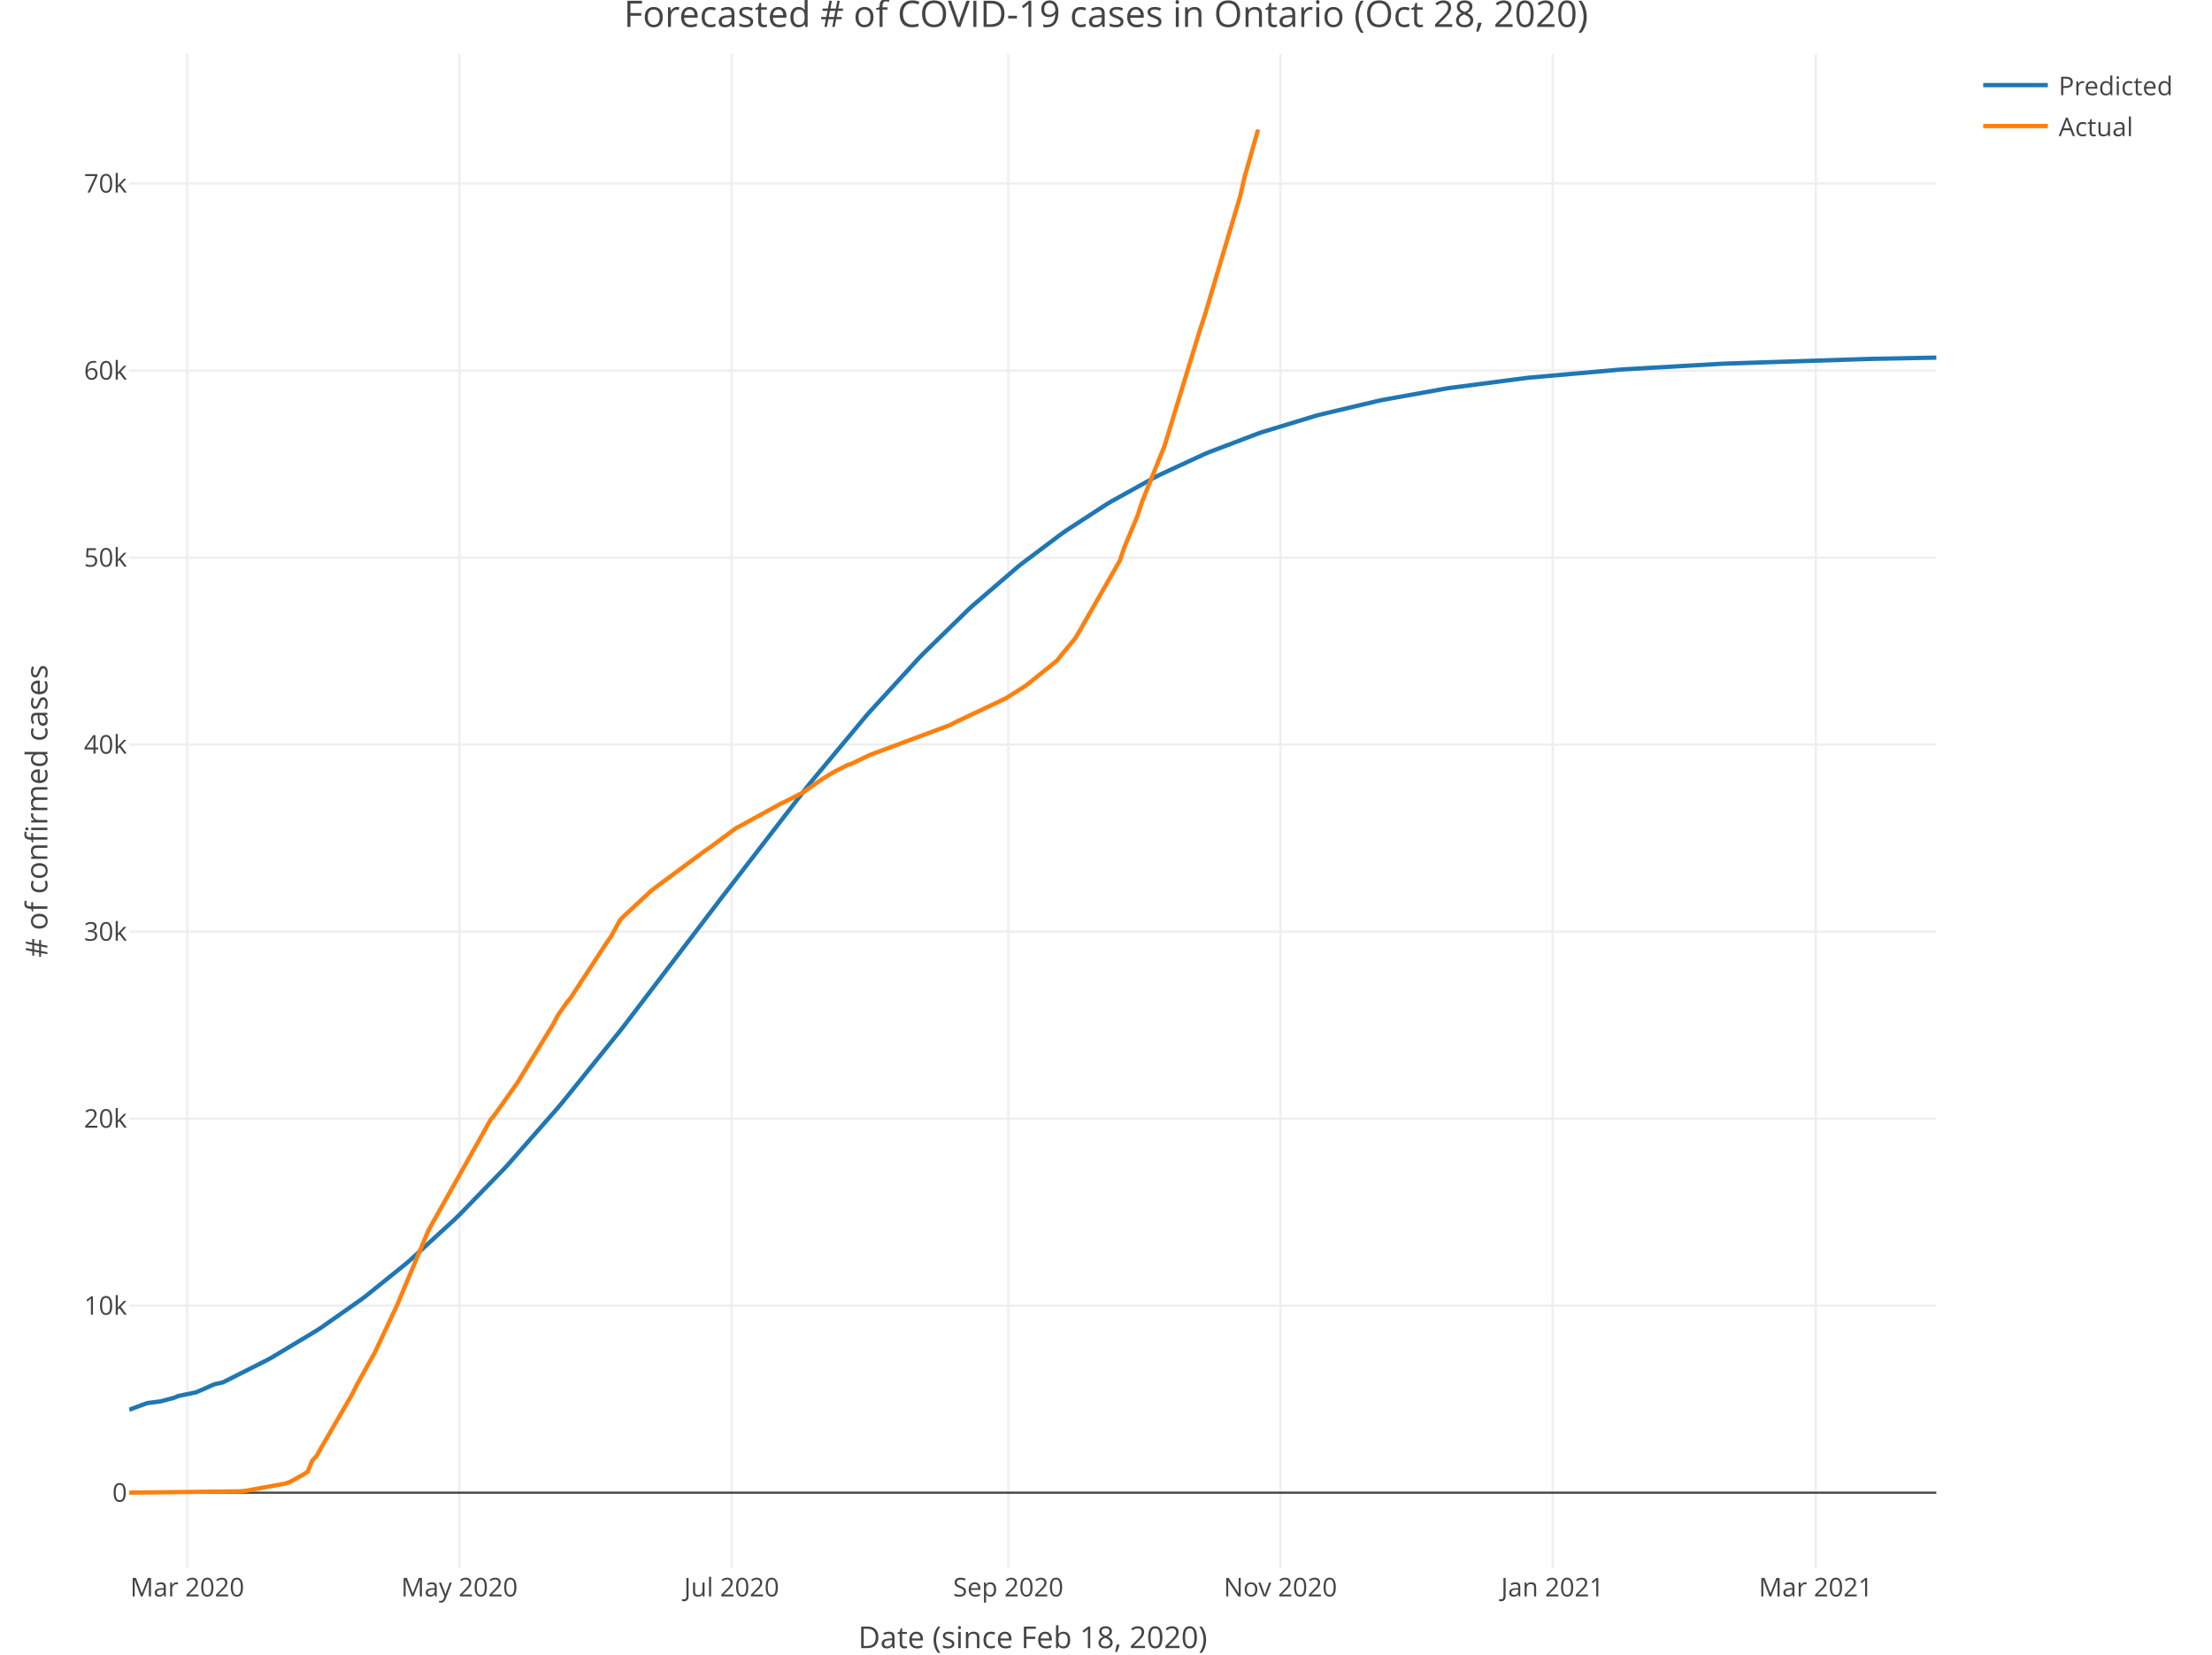
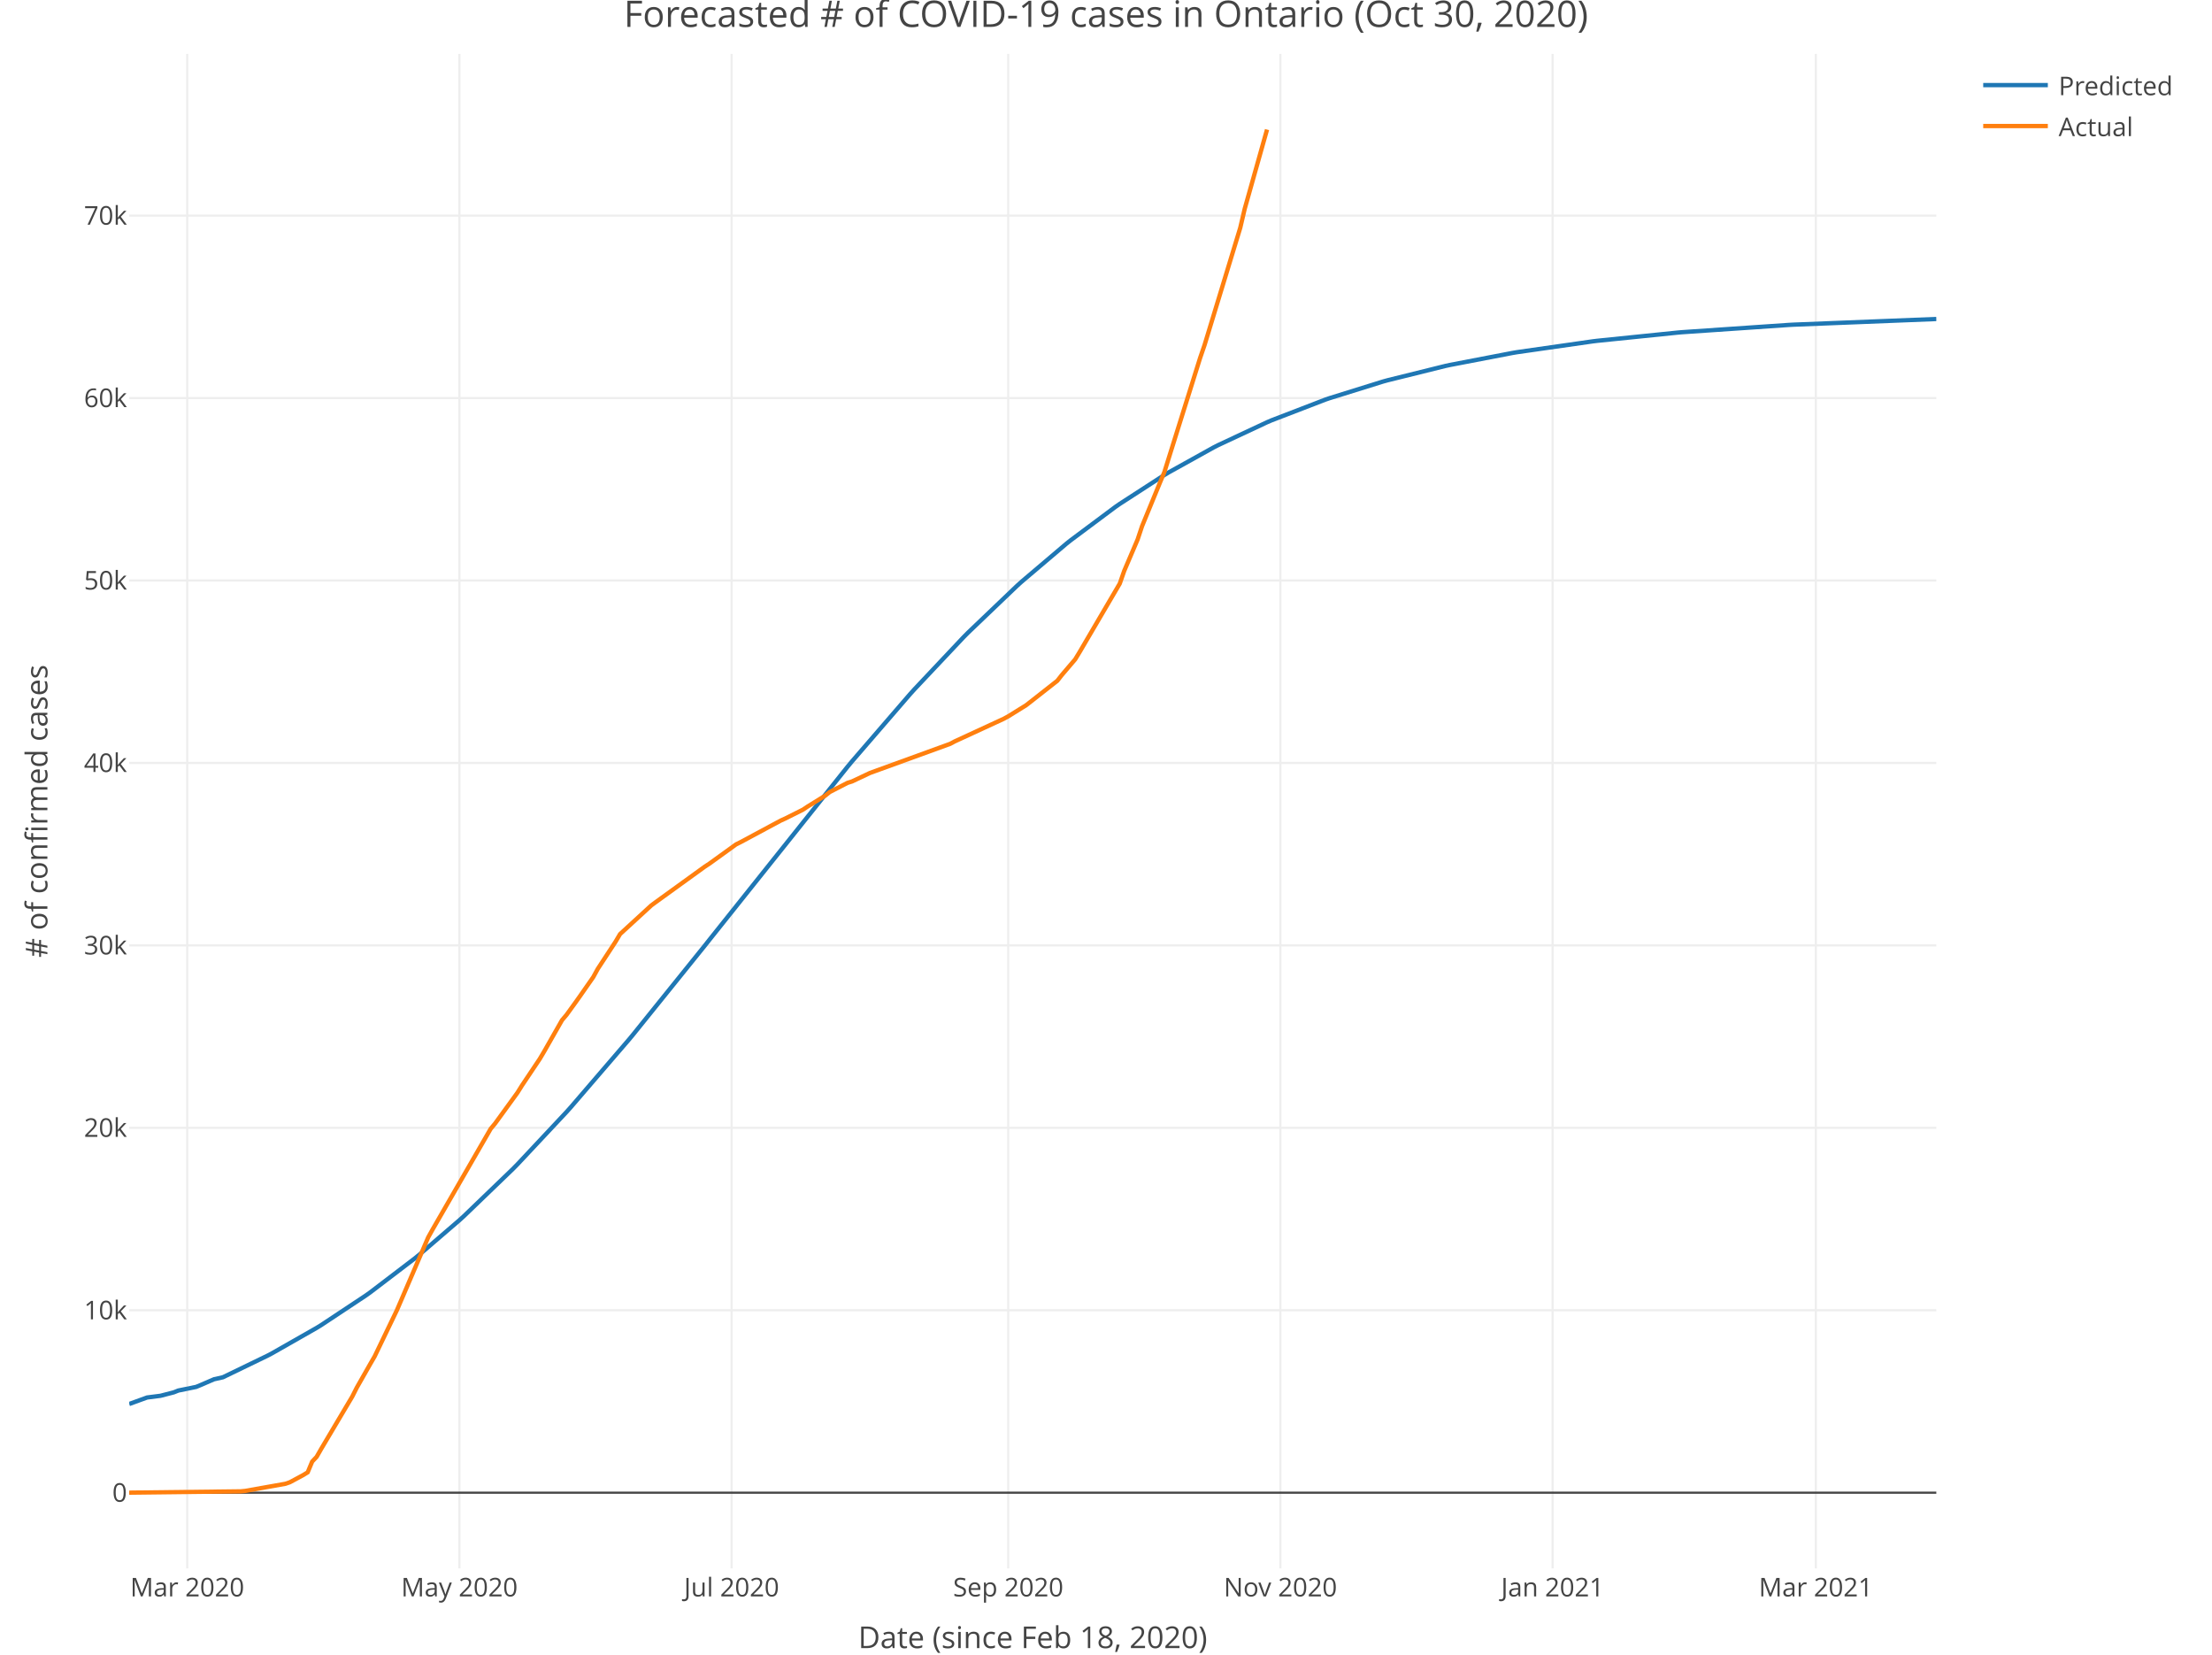
<svg xmlns="http://www.w3.org/2000/svg" class="main-svg" width="1027" height="768" style="" viewBox="0 0 1027 768">
  <rect x="0" y="0" width="1027" height="768" style="fill: rgb(255, 255, 255); fill-opacity: 1;" />
-   <defs id="defs-dbb00a">
+   <defs id="defs-f1dd42">
    <g class="clips">
-       <clipPath id="clipdbb00axyplot" class="plotclip">
+       <clipPath id="clipf1dd42xyplot" class="plotclip">
        <rect width="839" height="703" />
      </clipPath>
-       <clipPath class="axesclip" id="clipdbb00ax">
+       <clipPath class="axesclip" id="clipf1dd42x">
        <rect x="60" y="0" width="839" height="768" />
      </clipPath>
-       <clipPath class="axesclip" id="clipdbb00ay">
+       <clipPath class="axesclip" id="clipf1dd42y">
        <rect x="0" y="25" width="1027" height="703" />
      </clipPath>
-       <clipPath class="axesclip" id="clipdbb00axy">
+       <clipPath class="axesclip" id="clipf1dd42xy">
        <rect x="60" y="25" width="839" height="703" />
      </clipPath>
    </g>
    <g class="gradients" />
  </defs>
  <g class="bglayer" />
  <g class="layer-below">
    <g class="imagelayer" />
    <g class="shapelayer" />
  </g>
  <g class="cartesianlayer">
    <g class="subplot xy">
      <g class="layer-subplot">
        <g class="shapelayer" />
        <g class="imagelayer" />
      </g>
      <g class="gridlayer">
        <g class="x">
          <path class="xgrid crisp" transform="translate(86.93,0)" d="M0,25v703" style="stroke: rgb(238, 238, 238); stroke-opacity: 1; stroke-width: 1px;" />
          <path class="xgrid crisp" transform="translate(213.3,0)" d="M0,25v703" style="stroke: rgb(238, 238, 238); stroke-opacity: 1; stroke-width: 1px;" />
          <path class="xgrid crisp" transform="translate(339.67,0)" d="M0,25v703" style="stroke: rgb(238, 238, 238); stroke-opacity: 1; stroke-width: 1px;" />
          <path class="xgrid crisp" transform="translate(468.11,0)" d="M0,25v703" style="stroke: rgb(238, 238, 238); stroke-opacity: 1; stroke-width: 1px;" />
          <path class="xgrid crisp" transform="translate(594.47,0)" d="M0,25v703" style="stroke: rgb(238, 238, 238); stroke-opacity: 1; stroke-width: 1px;" />
          <path class="xgrid crisp" transform="translate(720.84,0)" d="M0,25v703" style="stroke: rgb(238, 238, 238); stroke-opacity: 1; stroke-width: 1px;" />
          <path class="xgrid crisp" transform="translate(843.07,0)" d="M0,25v703" style="stroke: rgb(238, 238, 238); stroke-opacity: 1; stroke-width: 1px;" />
        </g>
        <g class="y">
-           <path class="ygrid crisp" transform="translate(0,606.05)" d="M60,0h839" style="stroke: rgb(238, 238, 238); stroke-opacity: 1; stroke-width: 1px;" />
-           <path class="ygrid crisp" transform="translate(0,519.24)" d="M60,0h839" style="stroke: rgb(238, 238, 238); stroke-opacity: 1; stroke-width: 1px;" />
-           <path class="ygrid crisp" transform="translate(0,432.43)" d="M60,0h839" style="stroke: rgb(238, 238, 238); stroke-opacity: 1; stroke-width: 1px;" />
-           <path class="ygrid crisp" transform="translate(0,345.62)" d="M60,0h839" style="stroke: rgb(238, 238, 238); stroke-opacity: 1; stroke-width: 1px;" />
-           <path class="ygrid crisp" transform="translate(0,258.81)" d="M60,0h839" style="stroke: rgb(238, 238, 238); stroke-opacity: 1; stroke-width: 1px;" />
-           <path class="ygrid crisp" transform="translate(0,172)" d="M60,0h839" style="stroke: rgb(238, 238, 238); stroke-opacity: 1; stroke-width: 1px;" />
-           <path class="ygrid crisp" transform="translate(0,85.19)" d="M60,0h839" style="stroke: rgb(238, 238, 238); stroke-opacity: 1; stroke-width: 1px;" />
+           <path class="ygrid crisp" transform="translate(0,608.18)" d="M60,0h839" style="stroke: rgb(238, 238, 238); stroke-opacity: 1; stroke-width: 1px;" />
+           <path class="ygrid crisp" transform="translate(0,523.49)" d="M60,0h839" style="stroke: rgb(238, 238, 238); stroke-opacity: 1; stroke-width: 1px;" />
+           <path class="ygrid crisp" transform="translate(0,438.81)" d="M60,0h839" style="stroke: rgb(238, 238, 238); stroke-opacity: 1; stroke-width: 1px;" />
+           <path class="ygrid crisp" transform="translate(0,354.13)" d="M60,0h839" style="stroke: rgb(238, 238, 238); stroke-opacity: 1; stroke-width: 1px;" />
+           <path class="ygrid crisp" transform="translate(0,269.44)" d="M60,0h839" style="stroke: rgb(238, 238, 238); stroke-opacity: 1; stroke-width: 1px;" />
+           <path class="ygrid crisp" transform="translate(0,184.76)" d="M60,0h839" style="stroke: rgb(238, 238, 238); stroke-opacity: 1; stroke-width: 1px;" />
+           <path class="ygrid crisp" transform="translate(0,100.08)" d="M60,0h839" style="stroke: rgb(238, 238, 238); stroke-opacity: 1; stroke-width: 1px;" />
        </g>
      </g>
      <g class="zerolinelayer">
        <path class="yzl zl crisp" transform="translate(0,692.86)" d="M60,0h839" style="stroke: rgb(68, 68, 68); stroke-opacity: 1; stroke-width: 1px;" />
      </g>
      <path class="xlines-below" />
      <path class="ylines-below" />
      <g class="overlines-below" />
      <g class="xaxislayer-below" />
      <g class="yaxislayer-below" />
      <g class="overaxes-below" />
-       <g class="plot" transform="translate(60, 25)" clip-path="url('#clipdbb00axyplot')">
+       <g class="plot" transform="translate(60, 25)" clip-path="url('#clipf1dd42xyplot')">
        <g class="scatterlayer mlayer">
-           <g class="trace scatter tracef44d09" style="stroke-miterlimit: 2; opacity: 1;">
+           <g class="trace scatter tracefc8bc7" style="stroke-miterlimit: 2; opacity: 1;">
            <g class="fills" />
            <g class="errorbars" />
            <g class="lines">
-               <path class="js-line" d="M0,629.36L8.29,626.28L14.5,625.48L20.72,623.83L22.79,622.98L31.07,621.25L33.15,620.35L39.36,617.59L43.5,616.64L64.22,606.19L66.29,605.04L87.01,592.6L89.08,591.25L107.72,578.17L109.8,576.61L128.44,561.61L130.51,559.84L151.23,540.88L153.3,538.87L174.01,517.55L176.09,515.3L198.87,489.35L200.95,486.89L227.88,453.52L229.95,450.86L271.38,396.46L273.45,393.72L314.88,340.06L316.96,337.48L341.81,307.67L343.89,305.3L366.67,280.43L368.75,278.3L389.46,258.08L391.53,256.17L412.25,238.35L414.32,236.69L432.97,222.7L435.04,221.25L453.68,209.12L455.75,207.87L476.47,196.39L478.54,195.34L499.26,185.75L501.33,184.88L524.12,176.22L526.19,175.51L551.05,167.95L553.12,167.4L580.05,161.02L582.12,160.59L611.12,155.38L613.2,155.06L648.41,150.47L650.48,150.25L691.92,146.58L693.99,146.43L739.56,143.84L741.63,143.75L807.93,141.6L810,141.55L839,140.99" style="vector-effect: non-scaling-stroke; fill: none; stroke: rgb(31, 119, 180); stroke-opacity: 1; stroke-width: 2px; opacity: 1;" />
+               <path class="js-line" d="M0,626.69L8.29,623.67L14.5,622.88L20.72,621.27L22.79,620.44L31.07,618.75L33.15,617.89L39.36,615.21L43.5,614.28L64.22,604.25L66.29,603.16L87.01,591.36L89.08,590.09L109.8,576.36L111.87,574.89L132.58,559.1L134.65,557.41L153.3,541.37L155.37,539.49L178.16,517.56L180.23,515.45L203.02,491.15L205.09,488.84L232.02,457.53L234.09,455.03L267.24,413.92L269.31,411.3L333.53,330.86L335.6,328.37L362.53,297.19L364.6,294.9L387.39,270.73L389.46,268.64L412.25,246.87L414.32,245L435.04,227.42L437.11,225.77L457.82,210.32L459.9,208.88L480.61,195.47L482.68,194.23L503.4,182.72L505.47,181.66L528.26,171L530.33,170.11L555.19,160.54L557.26,159.83L582.12,152.09L584.19,151.52L611.12,144.85L613.2,144.4L642.2,138.83L644.27,138.48L679.49,133.44L681.56,133.19L718.85,129.38L720.92,129.2L770.64,125.81L772.71,125.7L839,123.07" style="vector-effect: non-scaling-stroke; fill: none; stroke: rgb(31, 119, 180); stroke-opacity: 1; stroke-width: 2px; opacity: 1;" />
            </g>
            <g class="points" />
            <g class="text" />
          </g>
-           <g class="trace scatter trace2d3abe" style="stroke-miterlimit: 2; opacity: 1;">
+           <g class="trace scatter trace9b250a" style="stroke-miterlimit: 2; opacity: 1;">
            <g class="fills" />
            <g class="errorbars" />
            <g class="lines">
-               <path class="js-line" d="M0,667.84L51.79,667.22L53.86,667.01L72.51,663.61L74.58,662.89L78.72,660.61L80.79,659.46L82.86,658.16L84.94,653.05L87.01,650.79L89.08,647.09L103.58,622.06L105.65,617.87L111.87,606.67L113.94,603.01L124.3,580.96L126.37,576.03L138.8,546.37L140.87,542.58L167.8,494.73L169.87,492.17L178.16,480.52L180.23,477.56L196.8,450.49L198.87,446.5L203.02,440.5L205.09,437.96L221.66,412.61L223.73,409.63L227.88,402.08L229.95,399.97L242.38,388.43L244.45,386.86L267.24,369.96L269.31,368.58L281.74,359.38L283.81,358.33L302.45,348.06L304.53,347.1L312.81,342.85L314.88,341.42L319.03,338.49L321.1,337.05L325.24,334.47L327.31,333.27L333.53,330.08L335.6,329.42L341.81,326.41L343.89,325.41L381.18,311.52L383.25,310.39L406.03,299.61L408.11,298.45L416.39,293.18L418.46,291.53L430.89,281.52L432.97,278.81L439.18,271.35L441.25,267.87L459.9,235.28L461.97,229.2L468.18,214.3L470.25,207.94L478.54,187.27L480.61,182.2L497.19,127.94L499.26,121.76L515.83,66L517.9,56.96L524.12,35.15" style="vector-effect: non-scaling-stroke; fill: none; stroke: rgb(255, 127, 14); stroke-opacity: 1; stroke-width: 2px; opacity: 1;" />
+               <path class="js-line" d="M0,667.84L51.79,667.23L53.86,667.03L72.51,663.72L74.58,663.01L78.72,660.79L80.79,659.67L82.86,658.4L84.94,653.41L87.01,651.21L89.08,647.6L103.58,623.18L105.65,619.09L111.87,608.17L113.94,604.6L124.3,583.09L126.37,578.28L138.8,549.34L140.87,545.64L167.8,498.97L169.87,496.48L180.23,482.22L182.3,478.91L190.59,466.53L192.66,463.04L200.95,448.5L203.02,446.07L207.16,440.35L209.23,437.44L215.45,428.52L217.52,424.74L225.8,412.1L227.88,408.58L242.38,395.27L244.45,393.74L267.24,377.26L269.31,375.91L281.74,366.94L283.81,365.91L302.45,355.9L304.53,354.96L312.81,350.81L314.88,349.42L323.17,344.29L325.24,342.63L333.53,338.36L335.6,337.71L341.81,334.78L343.89,333.79L381.18,320.25L383.25,319.14L406.03,308.63L408.11,307.5L416.39,302.36L418.46,300.75L430.89,290.99L432.97,288.34L439.18,281.06L441.25,277.66L459.9,245.87L461.97,239.95L468.18,225.41L470.25,219.21L478.54,199.04L480.61,194.1L497.19,141.16L499.26,135.14L515.83,80.74L517.9,71.92L528.26,35.15" style="vector-effect: non-scaling-stroke; fill: none; stroke: rgb(255, 127, 14); stroke-opacity: 1; stroke-width: 2px; opacity: 1;" />
            </g>
            <g class="points" />
            <g class="text" />
          </g>
        </g>
      </g>
      <g class="overplot" />
      <path class="xlines-above crisp" style="fill: none;" d="M0,0" />
      <path class="ylines-above crisp" style="fill: none;" d="M0,0" />
      <g class="overlines-above" />
      <g class="xaxislayer-above">
        <g class="xtick">
          <text text-anchor="middle" x="0" y="741" transform="translate(86.93,0)" style="font-family: 'Open Sans', verdana, arial, sans-serif; font-size: 12px; fill: rgb(68, 68, 68); fill-opacity: 1; white-space: pre;">Mar 2020</text>
        </g>
        <g class="xtick">
          <text text-anchor="middle" x="0" y="741" transform="translate(213.3,0)" style="font-family: 'Open Sans', verdana, arial, sans-serif; font-size: 12px; fill: rgb(68, 68, 68); fill-opacity: 1; white-space: pre;">May 2020</text>
        </g>
        <g class="xtick">
          <text text-anchor="middle" x="0" y="741" transform="translate(339.67,0)" style="font-family: 'Open Sans', verdana, arial, sans-serif; font-size: 12px; fill: rgb(68, 68, 68); fill-opacity: 1; white-space: pre;">Jul 2020</text>
        </g>
        <g class="xtick">
          <text text-anchor="middle" x="0" y="741" transform="translate(468.11,0)" style="font-family: 'Open Sans', verdana, arial, sans-serif; font-size: 12px; fill: rgb(68, 68, 68); fill-opacity: 1; white-space: pre;">Sep 2020</text>
        </g>
        <g class="xtick">
          <text text-anchor="middle" x="0" y="741" transform="translate(594.47,0)" style="font-family: 'Open Sans', verdana, arial, sans-serif; font-size: 12px; fill: rgb(68, 68, 68); fill-opacity: 1; white-space: pre;">Nov 2020</text>
        </g>
        <g class="xtick">
          <text text-anchor="middle" x="0" y="741" transform="translate(720.84,0)" style="font-family: 'Open Sans', verdana, arial, sans-serif; font-size: 12px; fill: rgb(68, 68, 68); fill-opacity: 1; white-space: pre;">Jan 2021</text>
        </g>
        <g class="xtick">
          <text text-anchor="middle" x="0" y="741" transform="translate(843.07,0)" style="font-family: 'Open Sans', verdana, arial, sans-serif; font-size: 12px; fill: rgb(68, 68, 68); fill-opacity: 1; white-space: pre;">Mar 2021</text>
        </g>
      </g>
      <g class="yaxislayer-above">
        <g class="ytick">
          <text text-anchor="end" x="59" y="4.2" transform="translate(0,692.86)" style="font-family: 'Open Sans', verdana, arial, sans-serif; font-size: 12px; fill: rgb(68, 68, 68); fill-opacity: 1; white-space: pre;">0</text>
        </g>
        <g class="ytick">
-           <text text-anchor="end" x="59" y="4.2" transform="translate(0,606.05)" style="font-family: 'Open Sans', verdana, arial, sans-serif; font-size: 12px; fill: rgb(68, 68, 68); fill-opacity: 1; white-space: pre;">10k</text>
-         </g>
-         <g class="ytick">
-           <text text-anchor="end" x="59" y="4.2" transform="translate(0,519.24)" style="font-family: 'Open Sans', verdana, arial, sans-serif; font-size: 12px; fill: rgb(68, 68, 68); fill-opacity: 1; white-space: pre;">20k</text>
-         </g>
-         <g class="ytick">
-           <text text-anchor="end" x="59" y="4.2" transform="translate(0,432.43)" style="font-family: 'Open Sans', verdana, arial, sans-serif; font-size: 12px; fill: rgb(68, 68, 68); fill-opacity: 1; white-space: pre;">30k</text>
-         </g>
-         <g class="ytick">
-           <text text-anchor="end" x="59" y="4.2" transform="translate(0,345.62)" style="font-family: 'Open Sans', verdana, arial, sans-serif; font-size: 12px; fill: rgb(68, 68, 68); fill-opacity: 1; white-space: pre;">40k</text>
-         </g>
-         <g class="ytick">
-           <text text-anchor="end" x="59" y="4.2" transform="translate(0,258.81)" style="font-family: 'Open Sans', verdana, arial, sans-serif; font-size: 12px; fill: rgb(68, 68, 68); fill-opacity: 1; white-space: pre;">50k</text>
-         </g>
-         <g class="ytick">
-           <text text-anchor="end" x="59" y="4.2" transform="translate(0,172)" style="font-family: 'Open Sans', verdana, arial, sans-serif; font-size: 12px; fill: rgb(68, 68, 68); fill-opacity: 1; white-space: pre;">60k</text>
-         </g>
-         <g class="ytick">
-           <text text-anchor="end" x="59" y="4.2" transform="translate(0,85.19)" style="font-family: 'Open Sans', verdana, arial, sans-serif; font-size: 12px; fill: rgb(68, 68, 68); fill-opacity: 1; white-space: pre;">70k</text>
+           <text text-anchor="end" x="59" y="4.2" transform="translate(0,608.18)" style="font-family: 'Open Sans', verdana, arial, sans-serif; font-size: 12px; fill: rgb(68, 68, 68); fill-opacity: 1; white-space: pre;">10k</text>
+         </g>
+         <g class="ytick">
+           <text text-anchor="end" x="59" y="4.2" transform="translate(0,523.49)" style="font-family: 'Open Sans', verdana, arial, sans-serif; font-size: 12px; fill: rgb(68, 68, 68); fill-opacity: 1; white-space: pre;">20k</text>
+         </g>
+         <g class="ytick">
+           <text text-anchor="end" x="59" y="4.2" transform="translate(0,438.81)" style="font-family: 'Open Sans', verdana, arial, sans-serif; font-size: 12px; fill: rgb(68, 68, 68); fill-opacity: 1; white-space: pre;">30k</text>
+         </g>
+         <g class="ytick">
+           <text text-anchor="end" x="59" y="4.2" transform="translate(0,354.13)" style="font-family: 'Open Sans', verdana, arial, sans-serif; font-size: 12px; fill: rgb(68, 68, 68); fill-opacity: 1; white-space: pre;">40k</text>
+         </g>
+         <g class="ytick">
+           <text text-anchor="end" x="59" y="4.2" transform="translate(0,269.44)" style="font-family: 'Open Sans', verdana, arial, sans-serif; font-size: 12px; fill: rgb(68, 68, 68); fill-opacity: 1; white-space: pre;">50k</text>
+         </g>
+         <g class="ytick">
+           <text text-anchor="end" x="59" y="4.2" transform="translate(0,184.76)" style="font-family: 'Open Sans', verdana, arial, sans-serif; font-size: 12px; fill: rgb(68, 68, 68); fill-opacity: 1; white-space: pre;">60k</text>
+         </g>
+         <g class="ytick">
+           <text text-anchor="end" x="59" y="4.2" transform="translate(0,100.08)" style="font-family: 'Open Sans', verdana, arial, sans-serif; font-size: 12px; fill: rgb(68, 68, 68); fill-opacity: 1; white-space: pre;">70k</text>
        </g>
      </g>
      <g class="overaxes-above" />
    </g>
  </g>
  <g class="polarlayer" />
  <g class="ternarylayer" />
  <g class="geolayer" />
  <g class="funnelarealayer" />
  <g class="pielayer" />
  <g class="treemaplayer" />
  <g class="sunburstlayer" />
  <g class="glimages" />
-   <defs id="topdefs-dbb00a">
+   <defs id="topdefs-f1dd42">
    <g class="clips" />
-     <clipPath id="legenddbb00a">
+     <clipPath id="legendf1dd42">
      <rect width="101" height="48" x="0" y="0" />
    </clipPath>
  </defs>
  <g class="layer-above">
    <g class="imagelayer" />
    <g class="shapelayer" />
  </g>
  <g class="infolayer">
    <g class="legend" pointer-events="all" transform="translate(915.78, 25)">
      <rect class="bg" shape-rendering="crispEdges" style="stroke: rgb(68, 68, 68); stroke-opacity: 1; fill: rgb(255, 255, 255); fill-opacity: 1; stroke-width: 0px;" width="101" height="48" x="0" y="0" />
-       <g class="scrollbox" transform="translate(0, 0)" clip-path="url('#legenddbb00a')">
+       <g class="scrollbox" transform="translate(0, 0)" clip-path="url('#legendf1dd42')">
        <g class="groups">
          <g class="traces" style="opacity: 1;" transform="translate(0, 14.5)">
            <text class="legendtext user-select-none" text-anchor="start" x="40" y="4.68" style="font-family: 'Open Sans', verdana, arial, sans-serif; font-size: 12px; fill: rgb(68, 68, 68); fill-opacity: 1; white-space: pre;">Predicted</text>
            <g class="layers" style="opacity: 1;">
              <g class="legendfill" />
              <g class="legendlines">
                <path class="js-line" d="M5,0h30" style="fill: none; stroke: rgb(31, 119, 180); stroke-opacity: 1; stroke-width: 2px;" />
              </g>
              <g class="legendsymbols">
                <g class="legendpoints" />
              </g>
            </g>
            <rect class="legendtoggle" pointer-events="all" x="0" y="-9.5" width="95.891" height="19" style="cursor: pointer; fill: rgb(0, 0, 0); fill-opacity: 0;" />
          </g>
          <g class="traces" style="opacity: 1;" transform="translate(0, 33.5)">
            <text class="legendtext user-select-none" text-anchor="start" x="40" y="4.68" style="font-family: 'Open Sans', verdana, arial, sans-serif; font-size: 12px; fill: rgb(68, 68, 68); fill-opacity: 1; white-space: pre;">Actual</text>
            <g class="layers" style="opacity: 1;">
              <g class="legendfill" />
              <g class="legendlines">
                <path class="js-line" d="M5,0h30" style="fill: none; stroke: rgb(255, 127, 14); stroke-opacity: 1; stroke-width: 2px;" />
              </g>
              <g class="legendsymbols">
                <g class="legendpoints" />
              </g>
            </g>
            <rect class="legendtoggle" pointer-events="all" x="0" y="-9.5" width="95.891" height="19" style="cursor: pointer; fill: rgb(0, 0, 0); fill-opacity: 0;" />
          </g>
        </g>
      </g>
      <rect class="scrollbar" rx="20" ry="3" width="0" height="0" style="fill: rgb(128, 139, 164); fill-opacity: 1;" x="0" y="0" />
    </g>
    <g class="g-gtitle">
-       <text class="gtitle" x="513.5" y="12.5" text-anchor="middle" dy="0em" style="font-family: 'Open Sans', verdana, arial, sans-serif; font-size: 17px; fill: rgb(68, 68, 68); opacity: 1; font-weight: normal; white-space: pre;">Forecasted # of COVID-19 cases in Ontario (Oct 28, 2020)</text>
+       <text class="gtitle" x="513.5" y="12.5" text-anchor="middle" dy="0em" style="font-family: 'Open Sans', verdana, arial, sans-serif; font-size: 17px; fill: rgb(68, 68, 68); opacity: 1; font-weight: normal; white-space: pre;">Forecasted # of COVID-19 cases in Ontario (Oct 30, 2020)</text>
    </g>
    <g class="g-xtitle" transform="translate(0,-15)">
      <text class="xtitle" x="479.5" y="780" text-anchor="middle" style="font-family: 'Open Sans', verdana, arial, sans-serif; font-size: 14px; fill: rgb(68, 68, 68); opacity: 1; font-weight: normal; white-space: pre;">Date (since Feb 18, 2020)</text>
    </g>
    <g class="g-ytitle">
      <text class="ytitle" transform="rotate(-90,22,376.5)" x="22" y="376.5" text-anchor="middle" style="font-family: 'Open Sans', verdana, arial, sans-serif; font-size: 14px; fill: rgb(68, 68, 68); opacity: 1; font-weight: normal; white-space: pre;"># of confirmed cases</text>
    </g>
  </g>
</svg>
